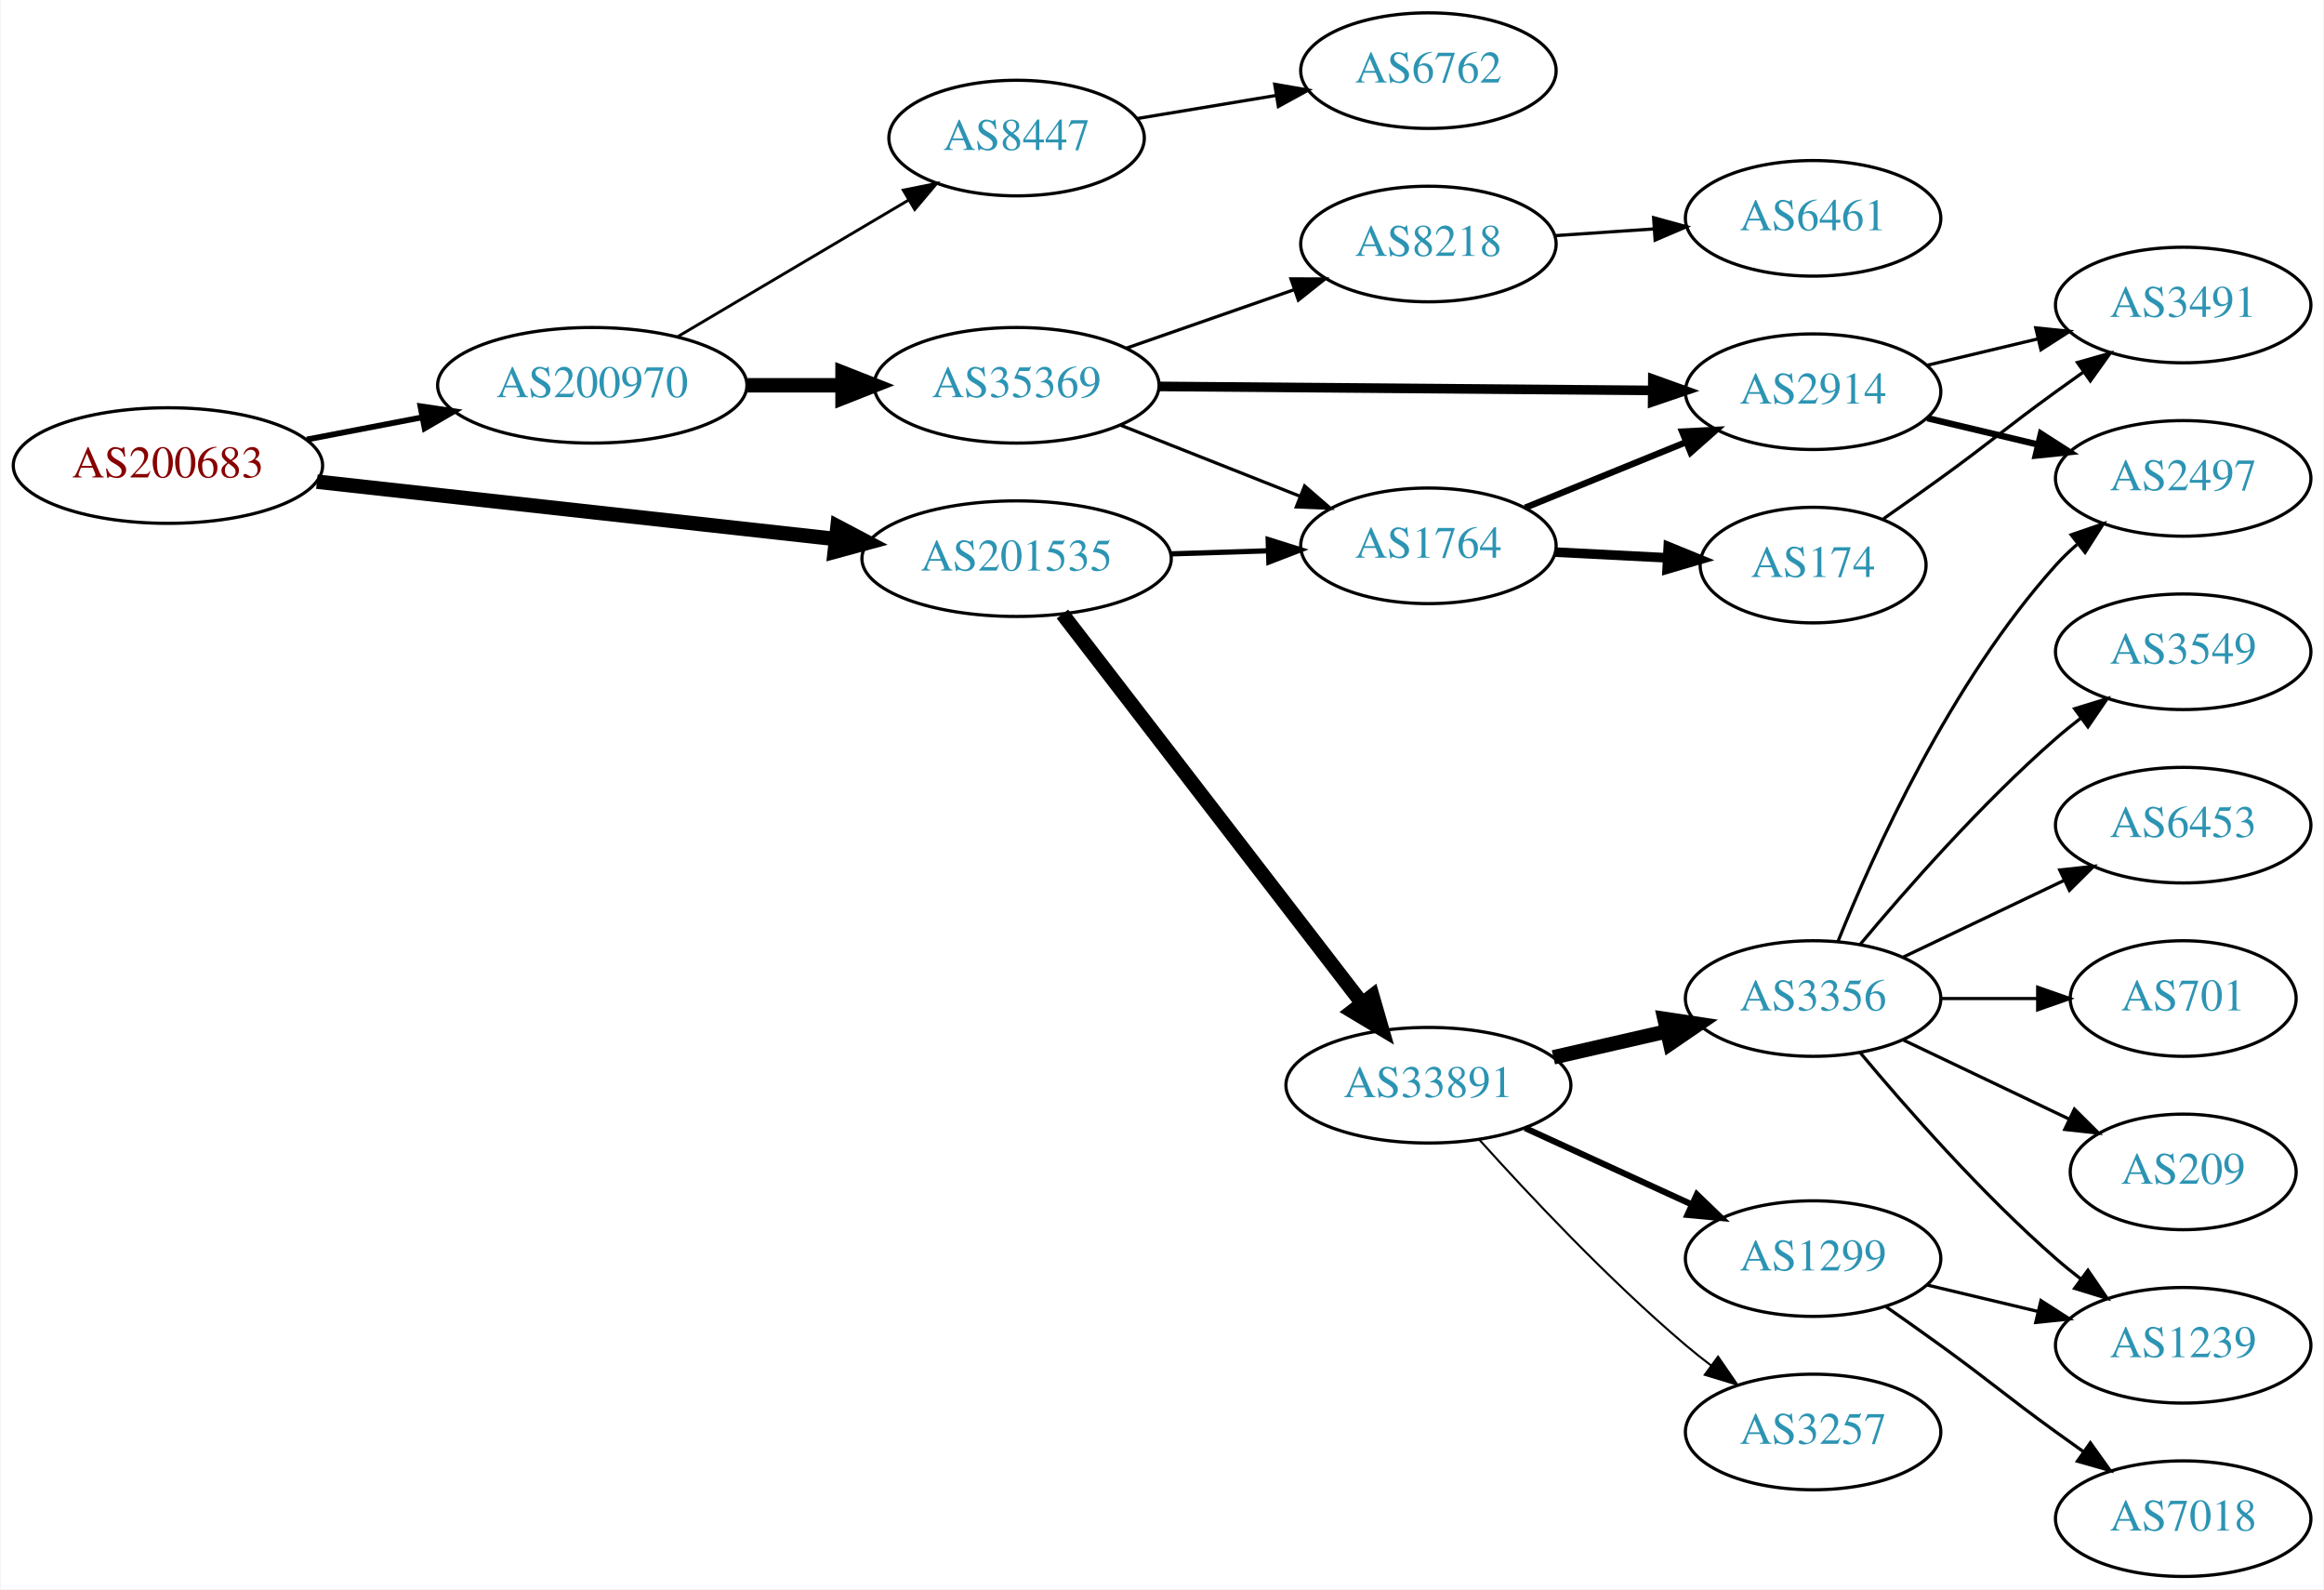
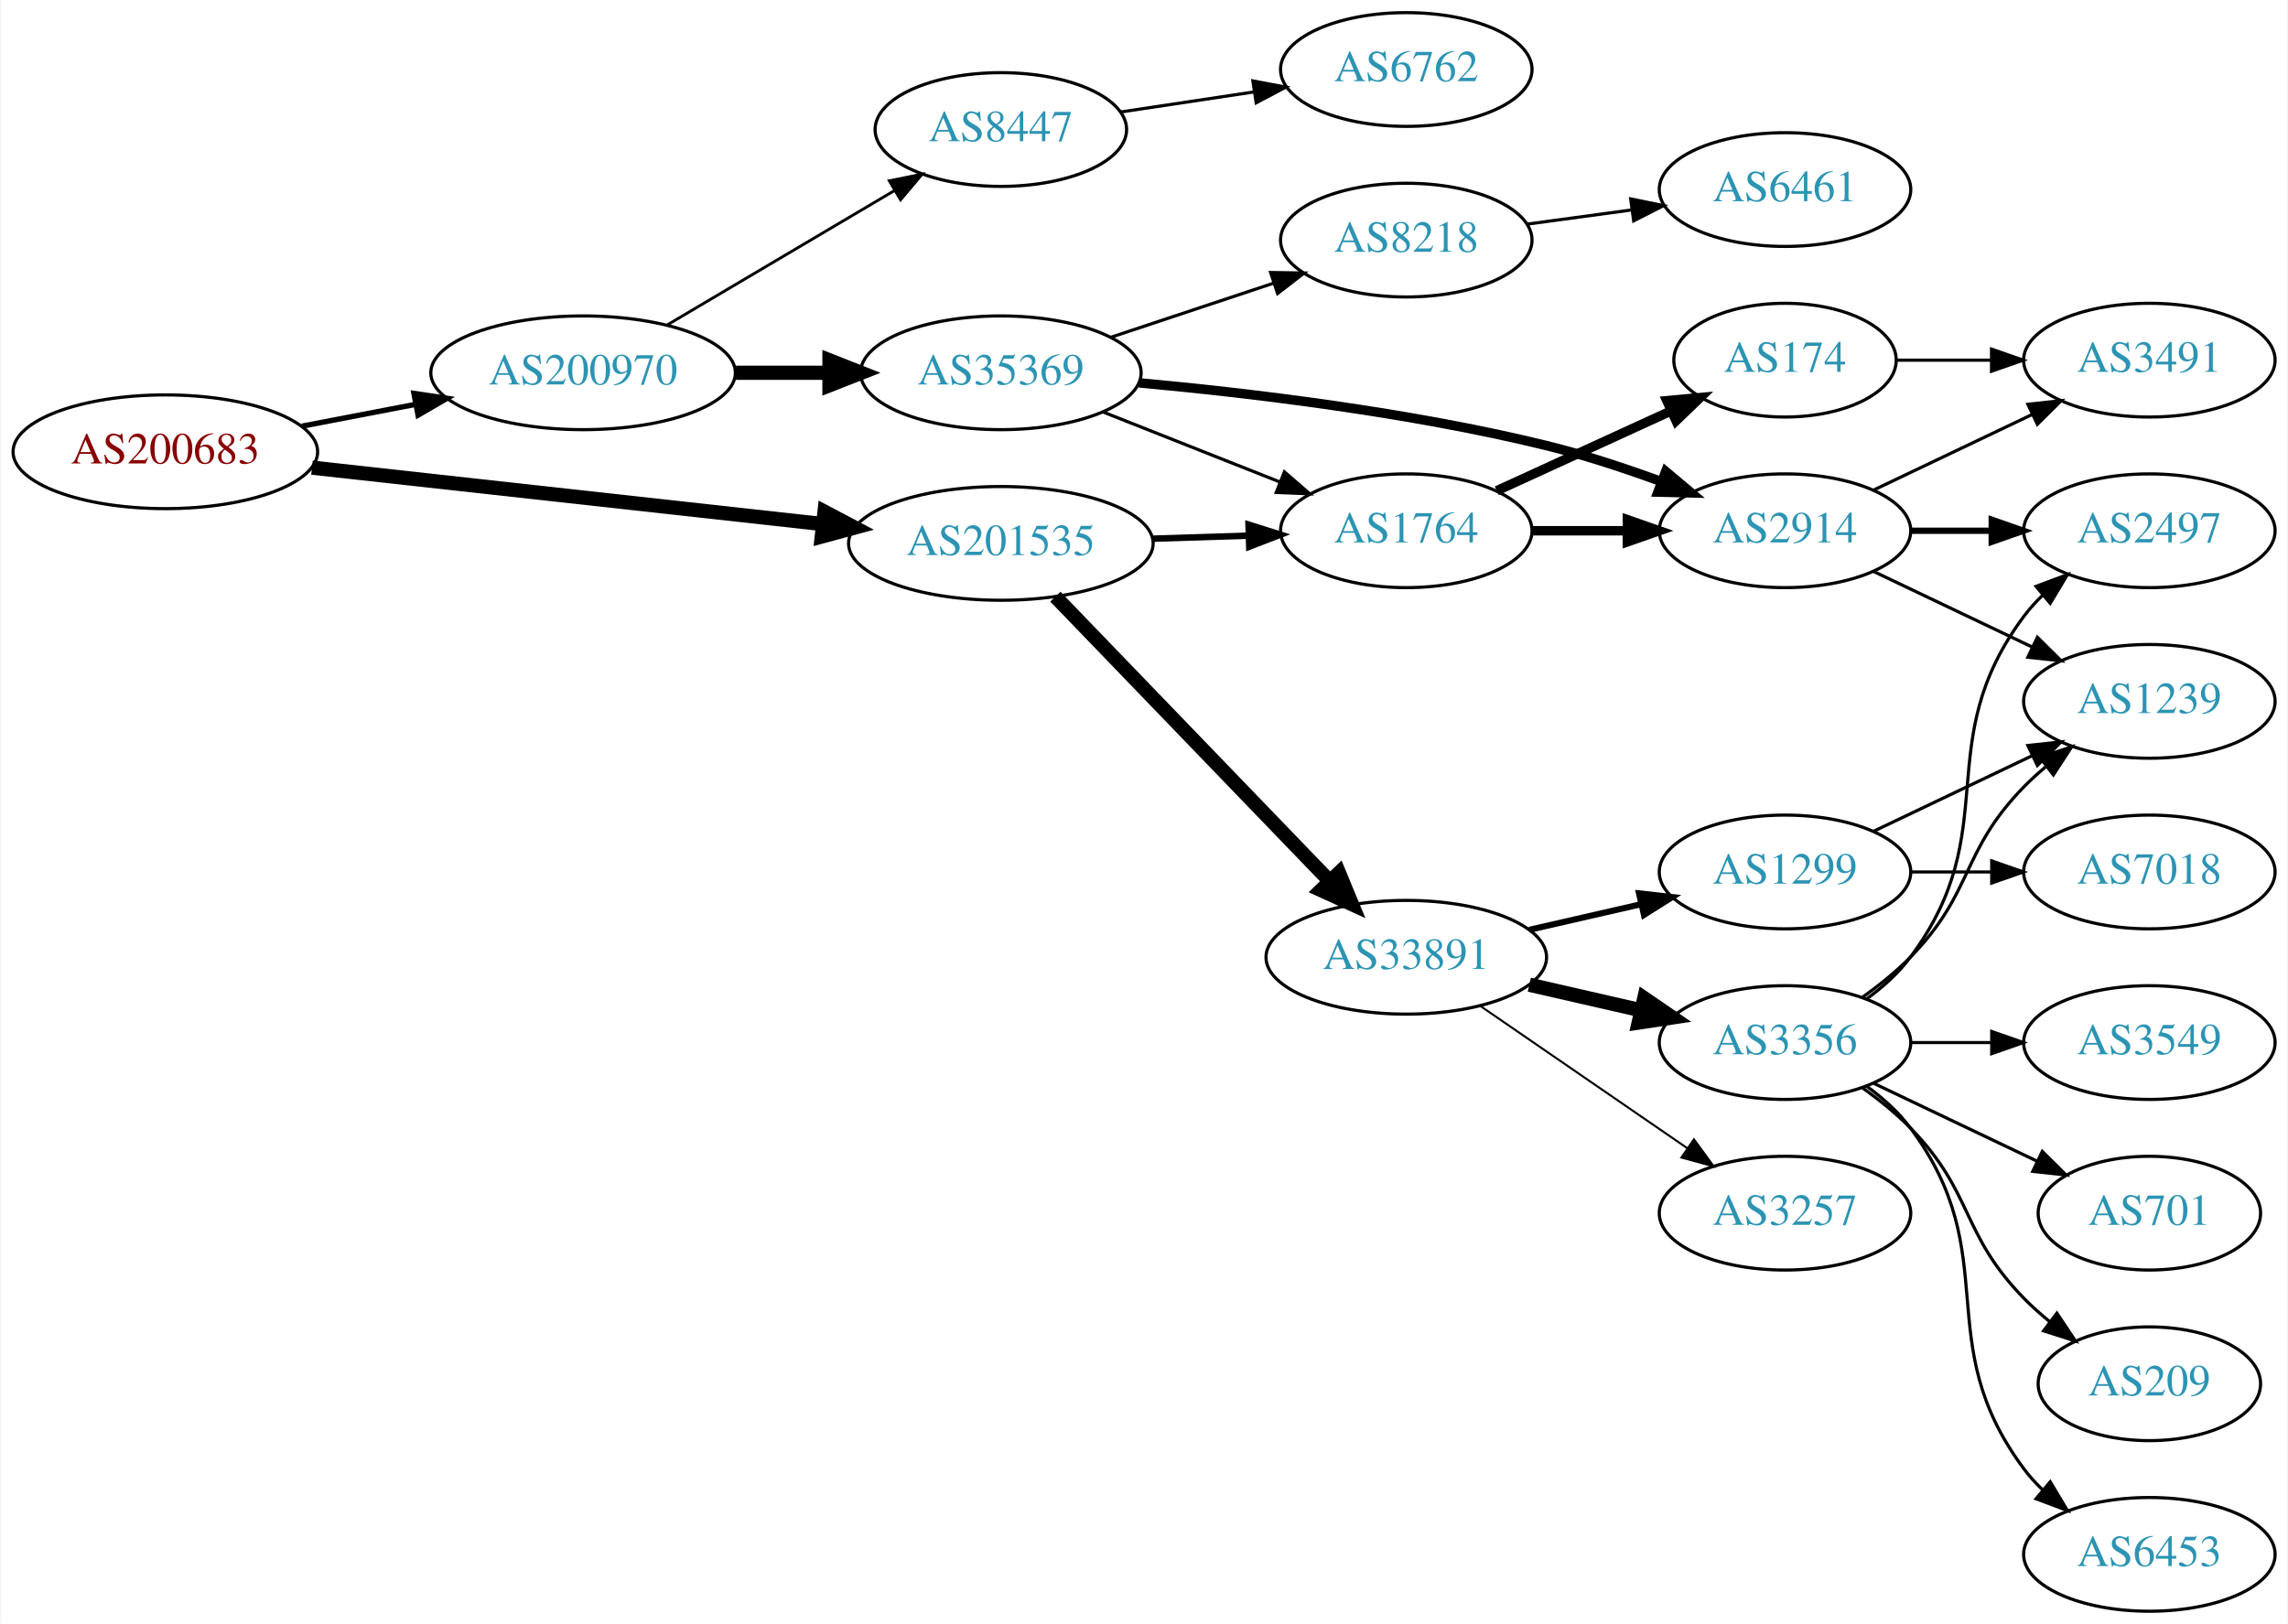
- <svg xmlns="http://www.w3.org/2000/svg" xmlns:xlink="http://www.w3.org/1999/xlink" width="724pt" height="495pt" viewBox="0.00 0.00 723.55 495.00">
-   <g id="graph0" class="graph" transform="scale(1 1) rotate(0) translate(4 491)">
-     <polygon fill="white" stroke="none" points="-4,4 -4,-491 719.552,-491 719.552,4 -4,4" />
+ <svg xmlns="http://www.w3.org/2000/svg" xmlns:xlink="http://www.w3.org/1999/xlink" width="724pt" height="514pt" viewBox="0.00 0.00 723.55 514.00">
+   <g id="graph0" class="graph" transform="scale(1 1) rotate(0) translate(4 510)">
+     <polygon fill="white" stroke="none" points="-4,4 -4,-510 719.552,-510 719.552,4 -4,4" />
    <g id="node1" class="node">
      <g id="a_node1">
        <a xlink:href="/asn/200683" xlink:title="AS200683 ~ Elektro Puehringer GmbH [AT]">
-           <ellipse fill="#ffffff" stroke="black" cx="48.096" cy="-346" rx="48.192" ry="18" />
-           <text text-anchor="middle" x="48.096" y="-342.3" font-family="Times,serif" font-size="14.00" fill="#880000">AS200683</text>
+           <ellipse fill="#ffffff" stroke="black" cx="48.096" cy="-367" rx="48.192" ry="18" />
+           <text text-anchor="middle" x="48.096" y="-363.3" font-family="Times,serif" font-size="14.00" fill="#880000">AS200683</text>
        </a>
      </g>
    </g>
    <g id="node2" class="node">
      <g id="a_node2">
        <a xlink:href="/asn/200970" xlink:title="AS200970 ~ Riepert Informationstechnologie OG [AT]">
-           <ellipse fill="#ffffff" stroke="black" cx="180.287" cy="-371" rx="48.192" ry="18" />
-           <text text-anchor="middle" x="180.287" y="-367.3" font-family="Times,serif" font-size="14.00" fill="#2c94b3">AS200970</text>
+           <ellipse fill="#ffffff" stroke="black" cx="180.287" cy="-392" rx="48.192" ry="18" />
+           <text text-anchor="middle" x="180.287" y="-388.3" font-family="Times,serif" font-size="14.00" fill="#2c94b3">AS200970</text>
        </a>
      </g>
    </g>
    <g id="edge1" class="edge">
-       <path fill="none" stroke="black" stroke-width="1.8" d="M91.365,-354.117C102.85,-356.322 115.421,-358.736 127.373,-361.031" />
-       <polygon fill="black" stroke="black" stroke-width="1.8" points="126.749,-364.475 137.23,-362.924 128.069,-357.601 126.749,-364.475" />
+       <path fill="none" stroke="black" stroke-width="1.688" d="M91.365,-375.117C102.85,-377.322 115.421,-379.736 127.373,-382.031" />
+       <polygon fill="black" stroke="black" stroke-width="1.688" points="126.749,-385.475 137.23,-383.924 128.069,-378.601 126.749,-385.475" />
    </g>
    <g id="node3" class="node">
      <g id="a_node3">
        <a xlink:href="/asn/201535" xlink:title="AS201535 ~ andom-tec [AT]">
-           <ellipse fill="#ffffff" stroke="black" cx="312.479" cy="-317" rx="48.192" ry="18" />
-           <text text-anchor="middle" x="312.479" y="-313.3" font-family="Times,serif" font-size="14.00" fill="#2c94b3">AS201535</text>
+           <ellipse fill="#ffffff" stroke="black" cx="312.479" cy="-338" rx="48.192" ry="18" />
+           <text text-anchor="middle" x="312.479" y="-334.3" font-family="Times,serif" font-size="14.00" fill="#2c94b3">AS201535</text>
        </a>
      </g>
    </g>
    <g id="edge2" class="edge">
-       <path fill="none" stroke="black" stroke-width="4.5" d="M94.5,-340.982C139.32,-336.028 207.93,-328.445 255.967,-323.135" />
-       <polygon fill="black" stroke="black" stroke-width="4.5" points="256.685,-327.018 266.191,-322.005 255.819,-319.19 256.685,-327.018" />
+       <path fill="none" stroke="black" stroke-width="4.5" d="M94.5,-361.982C139.32,-357.028 207.93,-349.445 255.967,-344.135" />
+       <polygon fill="black" stroke="black" stroke-width="4.5" points="256.685,-348.018 266.191,-343.005 255.819,-340.19 256.685,-348.018" />
    </g>
    <g id="node4" class="node">
      <g id="a_node4">
        <a xlink:href="/asn/35369" xlink:title="AS35369 ~ LINZAG-TELEKOM-AS [AT]">
-           <ellipse fill="#ffffff" stroke="black" cx="312.479" cy="-371" rx="44.393" ry="18" />
-           <text text-anchor="middle" x="312.479" y="-367.3" font-family="Times,serif" font-size="14.00" fill="#2c94b3">AS35369</text>
+           <ellipse fill="#ffffff" stroke="black" cx="312.479" cy="-392" rx="44.393" ry="18" />
+           <text text-anchor="middle" x="312.479" y="-388.3" font-family="Times,serif" font-size="14.00" fill="#2c94b3">AS35369</text>
        </a>
      </g>
    </g>
    <g id="edge3" class="edge">
-       <path fill="none" stroke="black" stroke-width="4.5" d="M228.658,-371C238.263,-371 248.425,-371 258.218,-371" />
-       <polygon fill="black" stroke="black" stroke-width="4.5" points="258.25,-374.938 268.25,-371 258.25,-367.063 258.25,-374.938" />
+       <path fill="none" stroke="black" stroke-width="4.5" d="M228.658,-392C238.263,-392 248.425,-392 258.218,-392" />
+       <polygon fill="black" stroke="black" stroke-width="4.5" points="258.25,-395.938 268.25,-392 258.25,-388.063 258.25,-395.938" />
    </g>
    <g id="node5" class="node">
      <g id="a_node5">
        <a xlink:href="/asn/8447" xlink:title="AS8447 ~ A1 Telekom Austria AG [AT]">
-           <ellipse fill="#ffffff" stroke="black" cx="312.479" cy="-448" rx="39.794" ry="18" />
-           <text text-anchor="middle" x="312.479" y="-444.3" font-family="Times,serif" font-size="14.00" fill="#2c94b3">AS8447</text>
+           <ellipse fill="#ffffff" stroke="black" cx="312.479" cy="-469" rx="39.794" ry="18" />
+           <text text-anchor="middle" x="312.479" y="-465.3" font-family="Times,serif" font-size="14.00" fill="#2c94b3">AS8447</text>
        </a>
      </g>
    </g>
    <g id="edge4" class="edge">
-       <path fill="none" stroke="black" stroke-width="0.9" d="M207.009,-386.213C227.59,-398.385 256.583,-415.533 278.806,-428.676" />
-       <polygon fill="black" stroke="black" stroke-width="0.9" points="277.177,-431.779 287.566,-433.857 280.741,-425.754 277.177,-431.779" />
+       <path fill="none" stroke="black" stroke-width="0.9" d="M207.009,-407.213C227.59,-419.385 256.583,-436.533 278.806,-449.676" />
+       <polygon fill="black" stroke="black" stroke-width="0.9" points="277.177,-452.779 287.566,-454.857 280.741,-446.754 277.177,-452.779" />
    </g>
    <g id="node8" class="node">
      <g id="a_node8">
        <a xlink:href="/asn/1764" xlink:title="AS1764 ~ NEXTLAYER-AS [AT]">
-           <ellipse fill="#ffffff" stroke="black" cx="440.77" cy="-321" rx="39.794" ry="18" />
-           <text text-anchor="middle" x="440.77" y="-317.3" font-family="Times,serif" font-size="14.00" fill="#2c94b3">AS1764</text>
-         </a>
-       </g>
-     </g>
-     <g id="edge14" class="edge">
-       <path fill="none" stroke="black" stroke-width="1.636" d="M360.505,-318.489C370.394,-318.803 380.849,-319.134 390.808,-319.449" />
-       <polygon fill="black" stroke="black" stroke-width="1.636" points="390.855,-322.952 400.961,-319.771 391.077,-315.956 390.855,-322.952" />
-     </g>
-     <g id="node14" class="node">
-       <g id="a_node14">
+           <ellipse fill="#ffffff" stroke="black" cx="440.77" cy="-342" rx="39.794" ry="18" />
+           <text text-anchor="middle" x="440.77" y="-338.3" font-family="Times,serif" font-size="14.00" fill="#2c94b3">AS1764</text>
+         </a>
+       </g>
+     </g>
+     <g id="edge16" class="edge">
+       <path fill="none" stroke="black" stroke-width="2.045" d="M360.505,-339.489C370.394,-339.803 380.849,-340.134 390.808,-340.449" />
+       <polygon fill="black" stroke="black" stroke-width="2.045" points="390.855,-343.952 400.961,-340.771 391.077,-336.956 390.855,-343.952" />
+     </g>
+     <g id="node15" class="node">
+       <g id="a_node15">
        <a xlink:href="/asn/33891" xlink:title="AS33891 ~ CORE-BACKBONE GMBH GLOBAL NETWORK [DE]">
-           <ellipse fill="#ffffff" stroke="black" cx="440.77" cy="-153" rx="44.393" ry="18" />
-           <text text-anchor="middle" x="440.77" y="-149.3" font-family="Times,serif" font-size="14.00" fill="#2c94b3">AS33891</text>
+           <ellipse fill="#ffffff" stroke="black" cx="440.77" cy="-207" rx="44.393" ry="18" />
+           <text text-anchor="middle" x="440.77" y="-203.3" font-family="Times,serif" font-size="14.00" fill="#2c94b3">AS33891</text>
        </a>
      </g>
    </g>
    <g id="edge15" class="edge">
-       <path fill="none" stroke="black" stroke-width="4.5" d="M326.755,-299.759C349.057,-270.798 394.145,-212.248 420.124,-178.513" />
-       <polygon fill="black" stroke="black" stroke-width="4.5" points="423.31,-180.829 426.292,-170.504 417.07,-176.024 423.31,-180.829" />
+       <path fill="none" stroke="black" stroke-width="4.5" d="M329.731,-321.142C351.802,-298.248 391.383,-257.192 416.573,-231.063" />
+       <polygon fill="black" stroke="black" stroke-width="4.5" points="419.475,-233.725 423.581,-223.793 413.806,-228.26 419.475,-233.725" />
    </g>
    <g id="node6" class="node">
      <g id="a_node6">
        <a xlink:href="/asn/8218" xlink:title="AS8218 ~ legacy Neotelecoms [FR]">
-           <ellipse fill="#ffffff" stroke="black" cx="440.77" cy="-415" rx="39.794" ry="18" />
-           <text text-anchor="middle" x="440.77" y="-411.3" font-family="Times,serif" font-size="14.00" fill="#2c94b3">AS8218</text>
+           <ellipse fill="#ffffff" stroke="black" cx="440.77" cy="-434" rx="39.794" ry="18" />
+           <text text-anchor="middle" x="440.77" y="-430.3" font-family="Times,serif" font-size="14.00" fill="#2c94b3">AS8218</text>
        </a>
      </g>
    </g>
    <g id="edge5" class="edge">
-       <path fill="none" stroke="black" d="M346.66,-382.56C362.666,-388.137 382.016,-394.879 398.921,-400.768" />
-       <polygon fill="black" stroke="black" points="397.952,-404.137 408.547,-404.122 400.255,-397.527 397.952,-404.137" />
+       <path fill="none" stroke="black" d="M347.323,-403.255C363.203,-408.536 382.26,-414.874 398.935,-420.42" />
+       <polygon fill="black" stroke="black" points="397.842,-423.745 408.436,-423.579 400.051,-417.102 397.842,-423.745" />
    </g>
    <g id="node7" class="node">
      <g id="a_node7">
        <a xlink:href="/asn/2914" xlink:title="AS2914 ~ NTT America, Inc. [US]">
-           <ellipse fill="#ffffff" stroke="black" cx="560.613" cy="-369" rx="39.794" ry="18" />
-           <text text-anchor="middle" x="560.613" y="-365.3" font-family="Times,serif" font-size="14.00" fill="#2c94b3">AS2914</text>
+           <ellipse fill="#ffffff" stroke="black" cx="560.613" cy="-342" rx="39.794" ry="18" />
+           <text text-anchor="middle" x="560.613" y="-338.3" font-family="Times,serif" font-size="14.00" fill="#2c94b3">AS2914</text>
        </a>
      </g>
    </g>
    <g id="edge6" class="edge">
-       <path fill="none" stroke="black" stroke-width="3" d="M356.916,-370.647C399.936,-370.297 465.706,-369.763 510.578,-369.398" />
-       <polygon fill="black" stroke="black" stroke-width="3" points="510.692,-372.898 520.663,-369.316 510.635,-365.898 510.692,-372.898" />
+       <path fill="none" stroke="black" stroke-width="3" d="M356.234,-388.82C391.216,-385.611 441.785,-379.576 484.967,-369 497.097,-366.029 509.994,-361.778 521.594,-357.525" />
+       <polygon fill="black" stroke="black" stroke-width="3" points="522.867,-360.786 530.988,-353.981 520.396,-354.236 522.867,-360.786" />
    </g>
    <g id="edge7" class="edge">
-       <path fill="none" stroke="black" d="M344.697,-358.64C361.584,-351.955 382.605,-343.632 400.583,-336.514" />
-       <polygon fill="black" stroke="black" points="402.204,-339.637 410.213,-332.702 399.627,-333.129 402.204,-339.637" />
-     </g>
-     <g id="node12" class="node">
-       <g id="a_node12">
+       <path fill="none" stroke="black" d="M344.697,-379.64C361.584,-372.955 382.605,-364.632 400.583,-357.514" />
+       <polygon fill="black" stroke="black" points="402.204,-360.637 410.213,-353.702 399.627,-354.129 402.204,-360.637" />
+     </g>
+     <g id="node14" class="node">
+       <g id="a_node14">
        <a xlink:href="/asn/6762" xlink:title="AS6762 ~ TELECOM ITALIA SPARKLE S.p.A. [IT]">
-           <ellipse fill="#ffffff" stroke="black" cx="440.77" cy="-469" rx="39.794" ry="18" />
-           <text text-anchor="middle" x="440.77" y="-465.3" font-family="Times,serif" font-size="14.00" fill="#2c94b3">AS6762</text>
-         </a>
-       </g>
-     </g>
-     <g id="edge11" class="edge">
-       <path fill="none" stroke="black" d="M350.007,-454.074C363.49,-456.316 378.955,-458.887 393.206,-461.257" />
-       <polygon fill="black" stroke="black" points="392.885,-464.752 403.324,-462.94 394.033,-457.847 392.885,-464.752" />
+           <ellipse fill="#ffffff" stroke="black" cx="440.77" cy="-488" rx="39.794" ry="18" />
+           <text text-anchor="middle" x="440.77" y="-484.3" font-family="Times,serif" font-size="14.00" fill="#2c94b3">AS6762</text>
+         </a>
+       </g>
+     </g>
+     <g id="edge14" class="edge">
+       <path fill="none" stroke="black" d="M350.347,-474.547C363.587,-476.539 378.704,-478.813 392.693,-480.917" />
+       <polygon fill="black" stroke="black" points="392.228,-484.387 402.638,-482.414 393.27,-477.465 392.228,-484.387" />
    </g>
    <g id="node9" class="node">
      <g id="a_node9">
        <a xlink:href="/asn/6461" xlink:title="AS6461 ~ Zayo Bandwidth [US]">
-           <ellipse fill="#ffffff" stroke="black" cx="560.613" cy="-423" rx="39.794" ry="18" />
-           <text text-anchor="middle" x="560.613" y="-419.3" font-family="Times,serif" font-size="14.00" fill="#2c94b3">AS6461</text>
+           <ellipse fill="#ffffff" stroke="black" cx="560.613" cy="-450" rx="39.794" ry="18" />
+           <text text-anchor="middle" x="560.613" y="-446.3" font-family="Times,serif" font-size="14.00" fill="#2c94b3">AS6461</text>
        </a>
      </g>
    </g>
    <g id="edge8" class="edge">
-       <path fill="none" stroke="black" d="M480.031,-417.597C489.91,-418.268 500.676,-418.999 511.006,-419.7" />
-       <polygon fill="black" stroke="black" points="510.928,-423.203 521.142,-420.388 511.402,-416.219 510.928,-423.203" />
+       <path fill="none" stroke="black" d="M479.057,-439.062C489.588,-440.492 501.191,-442.068 512.231,-443.567" />
+       <polygon fill="black" stroke="black" points="511.785,-447.038 522.165,-444.916 512.727,-440.102 511.785,-447.038" />
    </g>
    <g id="node10" class="node">
      <g id="a_node10">
+         <a xlink:href="/asn/3491" xlink:title="AS3491 ~ PCCW Global, Inc. [US]">
+           <ellipse fill="#ffffff" stroke="black" cx="675.906" cy="-396" rx="39.794" ry="18" />
+           <text text-anchor="middle" x="675.906" y="-392.3" font-family="Times,serif" font-size="14.00" fill="#2c94b3">AS3491</text>
+         </a>
+       </g>
+     </g>
+     <g id="edge9" class="edge">
+       <path fill="none" stroke="black" d="M588.75,-354.934C603.743,-362.081 622.564,-371.052 638.788,-378.785" />
+       <polygon fill="black" stroke="black" points="637.458,-382.028 647.991,-383.171 640.47,-375.709 637.458,-382.028" />
+     </g>
+     <g id="node11" class="node">
+       <g id="a_node11">
        <a xlink:href="/asn/2497" xlink:title="AS2497 ~ Internet Initiative Japan Inc. [JP]">
          <ellipse fill="#ffffff" stroke="black" cx="675.906" cy="-342" rx="39.794" ry="18" />
          <text text-anchor="middle" x="675.906" y="-338.3" font-family="Times,serif" font-size="14.00" fill="#2c94b3">AS2497</text>
        </a>
      </g>
    </g>
-     <g id="edge9" class="edge">
-       <path fill="none" stroke="black" stroke-width="2" d="M596.22,-360.752C607.092,-358.162 619.246,-355.265 630.688,-352.538" />
-       <polygon fill="black" stroke="black" stroke-width="2" points="631.595,-355.92 640.511,-350.197 629.972,-349.111 631.595,-355.92" />
-     </g>
-     <g id="node11" class="node">
-       <g id="a_node11">
-         <a xlink:href="/asn/3491" xlink:title="AS3491 ~ PCCW Global, Inc. [US]">
-           <ellipse fill="#ffffff" stroke="black" cx="675.906" cy="-396" rx="39.794" ry="18" />
-           <text text-anchor="middle" x="675.906" y="-392.3" font-family="Times,serif" font-size="14.00" fill="#2c94b3">AS3491</text>
-         </a>
-       </g>
-     </g>
    <g id="edge10" class="edge">
-       <path fill="none" stroke="black" d="M596.22,-377.248C607.092,-379.838 619.246,-382.735 630.688,-385.462" />
-       <polygon fill="black" stroke="black" points="629.972,-388.889 640.511,-387.803 631.595,-382.08 629.972,-388.889" />
+       <path fill="none" stroke="black" stroke-width="2" d="M600.285,-342C608.488,-342 617.252,-342 625.784,-342" />
+       <polygon fill="black" stroke="black" stroke-width="2" points="626.024,-345.5 636.023,-342 626.023,-338.5 626.024,-345.5" />
+     </g>
+     <g id="node12" class="node">
+       <g id="a_node12">
+         <a xlink:href="/asn/1239" xlink:title="AS1239 ~ Sprint [US]">
+           <ellipse fill="#ffffff" stroke="black" cx="675.906" cy="-288" rx="39.794" ry="18" />
+           <text text-anchor="middle" x="675.906" y="-284.3" font-family="Times,serif" font-size="14.00" fill="#2c94b3">AS1239</text>
+         </a>
+       </g>
+     </g>
+     <g id="edge11" class="edge">
+       <path fill="none" stroke="black" d="M588.75,-329.066C603.743,-321.919 622.564,-312.948 638.788,-305.215" />
+       <polygon fill="black" stroke="black" points="640.47,-308.291 647.991,-300.829 637.458,-301.972 640.47,-308.291" />
    </g>
    <g id="edge13" class="edge">
-       <path fill="none" stroke="black" stroke-width="2" d="M470.9,-332.865C486.056,-339.038 504.779,-346.665 521.114,-353.318" />
-       <polygon fill="black" stroke="black" stroke-width="2" points="519.829,-356.574 530.41,-357.105 522.469,-350.091 519.829,-356.574" />
+       <path fill="none" stroke="black" stroke-width="3" d="M480.683,-342C490.236,-342 500.586,-342 510.549,-342" />
+       <polygon fill="black" stroke="black" stroke-width="3" points="510.741,-345.5 520.741,-342 510.741,-338.5 510.741,-345.5" />
    </g>
    <g id="node13" class="node">
      <g id="a_node13">
        <a xlink:href="/asn/174" xlink:title="AS174 ~ Cogent Communications [US]">
-           <ellipse fill="#ffffff" stroke="black" cx="560.613" cy="-315" rx="35.194" ry="18" />
-           <text text-anchor="middle" x="560.613" y="-311.3" font-family="Times,serif" font-size="14.00" fill="#2c94b3">AS174</text>
+           <ellipse fill="#ffffff" stroke="black" cx="560.613" cy="-396" rx="35.194" ry="18" />
+           <text text-anchor="middle" x="560.613" y="-392.3" font-family="Times,serif" font-size="14.00" fill="#2c94b3">AS174</text>
        </a>
      </g>
    </g>
    <g id="edge12" class="edge">
-       <path fill="none" stroke="black" stroke-width="3" d="M480.357,-319.035C491.457,-318.47 503.656,-317.849 515.084,-317.267" />
-       <polygon fill="black" stroke="black" stroke-width="3" points="515.501,-320.751 525.31,-316.747 515.145,-313.76 515.501,-320.751" />
-     </g>
-     <g id="edge16" class="edge">
-       <path fill="none" stroke="black" d="M582.563,-329.445C588.326,-333.471 594.558,-337.872 600.26,-342 616.459,-353.729 620.06,-357.271 636.26,-369 639.063,-371.029 641.994,-373.125 644.935,-375.21" />
-       <polygon fill="black" stroke="black" points="642.957,-378.097 653.149,-380.991 646.986,-372.373 642.957,-378.097" />
-     </g>
-     <g id="node15" class="node">
-       <g id="a_node15">
+       <path fill="none" stroke="black" stroke-width="3" d="M469.399,-354.661C485.816,-362.183 506.797,-371.798 524.394,-379.861" />
+       <polygon fill="black" stroke="black" stroke-width="3" points="523.222,-383.174 533.771,-384.158 526.138,-376.811 523.222,-383.174" />
+     </g>
+     <g id="edge28" class="edge">
+       <path fill="none" stroke="black" d="M595.912,-396C605.289,-396 615.64,-396 625.674,-396" />
+       <polygon fill="black" stroke="black" points="625.963,-399.5 635.963,-396 625.963,-392.5 625.963,-399.5" />
+     </g>
+     <g id="node16" class="node">
+       <g id="a_node16">
        <a xlink:href="/asn/3356" xlink:title="AS3356 ~ Level 3 Parent, LLC [US]">
          <ellipse fill="#ffffff" stroke="black" cx="560.613" cy="-180" rx="39.794" ry="18" />
          <text text-anchor="middle" x="560.613" y="-176.3" font-family="Times,serif" font-size="14.00" fill="#2c94b3">AS3356</text>
        </a>
      </g>
    </g>
    <g id="edge17" class="edge">
-       <path fill="none" stroke="black" stroke-width="4.5" d="M479.705,-161.692C490.946,-164.267 503.359,-167.111 514.982,-169.774" />
-       <polygon fill="black" stroke="black" stroke-width="4.5" points="514.317,-173.661 524.943,-172.057 516.075,-165.985 514.317,-173.661" />
-     </g>
-     <g id="node16" class="node">
-       <g id="a_node16">
-         <a xlink:href="/asn/1299" xlink:title="AS1299 ~ Telia Carrier [EU]">
-           <ellipse fill="#ffffff" stroke="black" cx="560.613" cy="-99" rx="39.794" ry="18" />
-           <text text-anchor="middle" x="560.613" y="-95.3" font-family="Times,serif" font-size="14.00" fill="#2c94b3">AS1299</text>
-         </a>
-       </g>
-     </g>
-     <g id="edge18" class="edge">
-       <path fill="none" stroke="black" stroke-width="1.929" d="M470.9,-139.652C486.511,-132.498 505.909,-123.609 522.581,-115.97" />
-       <polygon fill="black" stroke="black" stroke-width="1.929" points="524.4,-118.986 532.033,-111.638 521.484,-112.622 524.4,-118.986" />
+       <path fill="none" stroke="black" stroke-width="4.5" d="M479.705,-198.308C490.946,-195.733 503.359,-192.889 514.982,-190.226" />
+       <polygon fill="black" stroke="black" stroke-width="4.5" points="516.075,-194.015 524.943,-187.943 514.317,-186.339 516.075,-194.015" />
    </g>
    <g id="node17" class="node">
      <g id="a_node17">
-         <a xlink:href="/asn/3257" xlink:title="AS3257 ~ GTT [DE]">
-           <ellipse fill="#ffffff" stroke="black" cx="560.613" cy="-45" rx="39.794" ry="18" />
-           <text text-anchor="middle" x="560.613" y="-41.3" font-family="Times,serif" font-size="14.00" fill="#2c94b3">AS3257</text>
-         </a>
-       </g>
-     </g>
-     <g id="edge19" class="edge">
-       <path fill="none" stroke="black" stroke-width="0.643" d="M456.703,-135.956C472.029,-118.903 496.965,-92.35 520.967,-72 523.464,-69.883 526.124,-67.768 528.836,-65.707" />
-       <polygon fill="black" stroke="black" stroke-width="0.643" points="531.002,-68.459 537.012,-59.734 526.872,-62.806 531.002,-68.459" />
-     </g>
-     <g id="edge23" class="edge">
-       <path fill="none" stroke="black" d="M568.361,-197.787C579.412,-225.243 603.465,-278.578 636.26,-315 638.262,-317.224 640.481,-319.363 642.813,-321.397" />
-       <polygon fill="black" stroke="black" points="641.011,-324.433 651.032,-327.873 645.344,-318.935 641.011,-324.433" />
+         <a xlink:href="/asn/1299" xlink:title="AS1299 ~ Telia Carrier [EU]">
+           <ellipse fill="#ffffff" stroke="black" cx="560.613" cy="-234" rx="39.794" ry="18" />
+           <text text-anchor="middle" x="560.613" y="-230.3" font-family="Times,serif" font-size="14.00" fill="#2c94b3">AS1299</text>
+         </a>
+       </g>
+     </g>
+     <g id="edge18" class="edge">
+       <path fill="none" stroke="black" stroke-width="1.929" d="M479.705,-215.692C490.946,-218.267 503.359,-221.111 514.982,-223.774" />
+       <polygon fill="black" stroke="black" stroke-width="1.929" points="514.414,-227.235 524.943,-226.057 515.978,-220.412 514.414,-227.235" />
    </g>
    <g id="node18" class="node">
      <g id="a_node18">
-         <a xlink:href="/asn/3549" xlink:title="AS3549 ~ Level 3 Parent, LLC [US]">
-           <ellipse fill="#ffffff" stroke="black" cx="675.906" cy="-288" rx="39.794" ry="18" />
-           <text text-anchor="middle" x="675.906" y="-284.3" font-family="Times,serif" font-size="14.00" fill="#2c94b3">AS3549</text>
-         </a>
-       </g>
-     </g>
-     <g id="edge20" class="edge">
-       <path fill="none" stroke="black" d="M575.243,-196.817C589.526,-213.929 613.072,-240.745 636.26,-261 638.725,-263.154 641.364,-265.294 644.061,-267.372" />
-       <polygon fill="black" stroke="black" points="642.086,-270.264 652.215,-273.37 646.234,-264.625 642.086,-270.264" />
+         <a xlink:href="/asn/3257" xlink:title="AS3257 ~ GTT [DE]">
+           <ellipse fill="#ffffff" stroke="black" cx="560.613" cy="-126" rx="39.794" ry="18" />
+           <text text-anchor="middle" x="560.613" y="-122.3" font-family="Times,serif" font-size="14.00" fill="#2c94b3">AS3257</text>
+         </a>
+       </g>
+     </g>
+     <g id="edge19" class="edge">
+       <path fill="none" stroke="black" stroke-width="0.643" d="M464.213,-191.574C482.794,-178.802 509.355,-160.545 529.735,-146.537" />
+       <polygon fill="black" stroke="black" stroke-width="0.643" points="531.791,-149.371 538.049,-140.822 527.826,-143.602 531.791,-149.371" />
+     </g>
+     <g id="edge22" class="edge">
+       <path fill="none" stroke="black" d="M586.544,-193.882C591.62,-197.611 596.538,-202.016 600.26,-207 630.531,-247.542 605.988,-274.458 636.26,-315 638.004,-317.336 640.011,-319.545 642.175,-321.617" />
+       <polygon fill="black" stroke="black" points="640.053,-324.405 649.975,-328.118 644.534,-319.027 640.053,-324.405" />
+     </g>
+     <g id="edge21" class="edge">
+       <path fill="none" stroke="black" d="M585.207,-194.389C590.463,-198.148 595.795,-202.437 600.26,-207 620.432,-227.617 616.087,-240.383 636.26,-261 638.352,-263.139 640.636,-265.218 643.012,-267.21" />
+       <polygon fill="black" stroke="black" points="641.256,-270.275 651.312,-273.611 645.531,-264.732 641.256,-270.275" />
    </g>
    <g id="node19" class="node">
      <g id="a_node19">
-         <a xlink:href="/asn/1239" xlink:title="AS1239 ~ Sprint [US]">
-           <ellipse fill="#ffffff" stroke="black" cx="675.906" cy="-72" rx="39.794" ry="18" />
-           <text text-anchor="middle" x="675.906" y="-68.3" font-family="Times,serif" font-size="14.00" fill="#2c94b3">AS1239</text>
-         </a>
-       </g>
-     </g>
-     <g id="edge21" class="edge">
-       <path fill="none" stroke="black" d="M575.243,-163.183C589.526,-146.071 613.072,-119.255 636.26,-99 638.725,-96.846 641.364,-94.706 644.061,-92.628" />
-       <polygon fill="black" stroke="black" points="646.234,-95.375 652.215,-86.63 642.086,-89.736 646.234,-95.375" />
+         <a xlink:href="/asn/3549" xlink:title="AS3549 ~ Level 3 Parent, LLC [US]">
+           <ellipse fill="#ffffff" stroke="black" cx="675.906" cy="-180" rx="39.794" ry="18" />
+           <text text-anchor="middle" x="675.906" y="-176.3" font-family="Times,serif" font-size="14.00" fill="#2c94b3">AS3549</text>
+         </a>
+       </g>
+     </g>
+     <g id="edge20" class="edge">
+       <path fill="none" stroke="black" d="M600.285,-180C608.488,-180 617.252,-180 625.784,-180" />
+       <polygon fill="black" stroke="black" points="626.024,-183.5 636.023,-180 626.023,-176.5 626.024,-183.5" />
    </g>
    <g id="node20" class="node">
      <g id="a_node20">
-         <a xlink:href="/asn/6453" xlink:title="AS6453 ~ TATA COMMUNICATIONS (AMERICA) INC [US]">
-           <ellipse fill="#ffffff" stroke="black" cx="675.906" cy="-234" rx="39.794" ry="18" />
-           <text text-anchor="middle" x="675.906" y="-230.3" font-family="Times,serif" font-size="14.00" fill="#2c94b3">AS6453</text>
-         </a>
-       </g>
-     </g>
-     <g id="edge22" class="edge">
-       <path fill="none" stroke="black" d="M588.75,-192.934C603.743,-200.081 622.564,-209.052 638.788,-216.785" />
-       <polygon fill="black" stroke="black" points="637.458,-220.028 647.991,-221.171 640.47,-213.709 637.458,-220.028" />
+         <a xlink:href="/asn/701" xlink:title="AS701 ~ UUNET [US]">
+           <ellipse fill="#ffffff" stroke="black" cx="675.906" cy="-126" rx="35.194" ry="18" />
+           <text text-anchor="middle" x="675.906" y="-122.3" font-family="Times,serif" font-size="14.00" fill="#2c94b3">AS701</text>
+         </a>
+       </g>
+     </g>
+     <g id="edge23" class="edge">
+       <path fill="none" stroke="black" d="M588.75,-167.066C604.181,-159.71 623.667,-150.423 640.202,-142.541" />
+       <polygon fill="black" stroke="black" points="642.023,-145.551 649.544,-138.089 639.011,-139.232 642.023,-145.551" />
    </g>
    <g id="node21" class="node">
      <g id="a_node21">
-         <a xlink:href="/asn/701" xlink:title="AS701 ~ UUNET [US]">
-           <ellipse fill="#ffffff" stroke="black" cx="675.906" cy="-180" rx="35.194" ry="18" />
-           <text text-anchor="middle" x="675.906" y="-176.3" font-family="Times,serif" font-size="14.00" fill="#2c94b3">AS701</text>
+         <a xlink:href="/asn/209" xlink:title="AS209 ~ CenturyLink Communications, LLC [US]">
+           <ellipse fill="#ffffff" stroke="black" cx="675.906" cy="-72" rx="35.194" ry="18" />
+           <text text-anchor="middle" x="675.906" y="-68.3" font-family="Times,serif" font-size="14.00" fill="#2c94b3">AS209</text>
        </a>
      </g>
    </g>
    <g id="edge24" class="edge">
-       <path fill="none" stroke="black" d="M600.285,-180C609.991,-180 620.481,-180 630.444,-180" />
-       <polygon fill="black" stroke="black" points="630.581,-183.5 640.58,-180 630.58,-176.5 630.581,-183.5" />
+       <path fill="none" stroke="black" d="M585.207,-165.611C590.463,-161.852 595.795,-157.563 600.26,-153 620.432,-132.383 616.087,-119.617 636.26,-99 638.739,-96.466 641.485,-94.017 644.338,-91.696" />
+       <polygon fill="black" stroke="black" points="646.64,-94.343 652.523,-85.532 642.429,-88.752 646.64,-94.343" />
    </g>
    <g id="node22" class="node">
      <g id="a_node22">
-         <a xlink:href="/asn/209" xlink:title="AS209 ~ CenturyLink Communications, LLC [US]">
-           <ellipse fill="#ffffff" stroke="black" cx="675.906" cy="-126" rx="35.194" ry="18" />
-           <text text-anchor="middle" x="675.906" y="-122.3" font-family="Times,serif" font-size="14.00" fill="#2c94b3">AS209</text>
+         <a xlink:href="/asn/6453" xlink:title="AS6453 ~ TATA COMMUNICATIONS (AMERICA) INC [US]">
+           <ellipse fill="#ffffff" stroke="black" cx="675.906" cy="-18" rx="39.794" ry="18" />
+           <text text-anchor="middle" x="675.906" y="-14.3" font-family="Times,serif" font-size="14.00" fill="#2c94b3">AS6453</text>
        </a>
      </g>
    </g>
    <g id="edge25" class="edge">
-       <path fill="none" stroke="black" d="M588.75,-167.066C604.181,-159.71 623.667,-150.423 640.202,-142.541" />
-       <polygon fill="black" stroke="black" points="642.023,-145.551 649.544,-138.089 639.011,-139.232 642.023,-145.551" />
+       <path fill="none" stroke="black" d="M586.544,-166.118C591.62,-162.389 596.538,-157.984 600.26,-153 630.531,-112.458 605.988,-85.542 636.26,-45 638.004,-42.664 640.011,-40.455 642.175,-38.383" />
+       <polygon fill="black" stroke="black" points="644.534,-40.973 649.975,-31.882 640.053,-35.595 644.534,-40.973" />
    </g>
    <g id="edge27" class="edge">
-       <path fill="none" stroke="black" d="M596.22,-90.752C607.092,-88.162 619.246,-85.265 630.688,-82.538" />
-       <polygon fill="black" stroke="black" points="631.595,-85.92 640.511,-80.197 629.972,-79.111 631.595,-85.92" />
+       <path fill="none" stroke="black" d="M588.75,-246.934C603.743,-254.081 622.564,-263.052 638.788,-270.785" />
+       <polygon fill="black" stroke="black" points="637.458,-274.028 647.991,-275.171 640.47,-267.709 637.458,-274.028" />
    </g>
    <g id="node23" class="node">
      <g id="a_node23">
        <a xlink:href="/asn/7018" xlink:title="AS7018 ~ AT&amp;T Services, Inc. [US]">
-           <ellipse fill="#ffffff" stroke="black" cx="675.906" cy="-18" rx="39.794" ry="18" />
-           <text text-anchor="middle" x="675.906" y="-14.3" font-family="Times,serif" font-size="14.00" fill="#2c94b3">AS7018</text>
+           <ellipse fill="#ffffff" stroke="black" cx="675.906" cy="-234" rx="39.794" ry="18" />
+           <text text-anchor="middle" x="675.906" y="-230.3" font-family="Times,serif" font-size="14.00" fill="#2c94b3">AS7018</text>
        </a>
      </g>
    </g>
    <g id="edge26" class="edge">
-       <path fill="none" stroke="black" d="M583.37,-83.991C588.905,-80.121 594.823,-75.936 600.26,-72 616.459,-60.271 620.06,-56.729 636.26,-45 639.063,-42.971 641.994,-40.875 644.935,-38.791" />
-       <polygon fill="black" stroke="black" points="646.986,-41.627 653.149,-33.009 642.957,-35.903 646.986,-41.627" />
+       <path fill="none" stroke="black" d="M600.285,-234C608.488,-234 617.252,-234 625.784,-234" />
+       <polygon fill="black" stroke="black" points="626.024,-237.5 636.023,-234 626.023,-230.5 626.024,-237.5" />
    </g>
  </g>
</svg>
